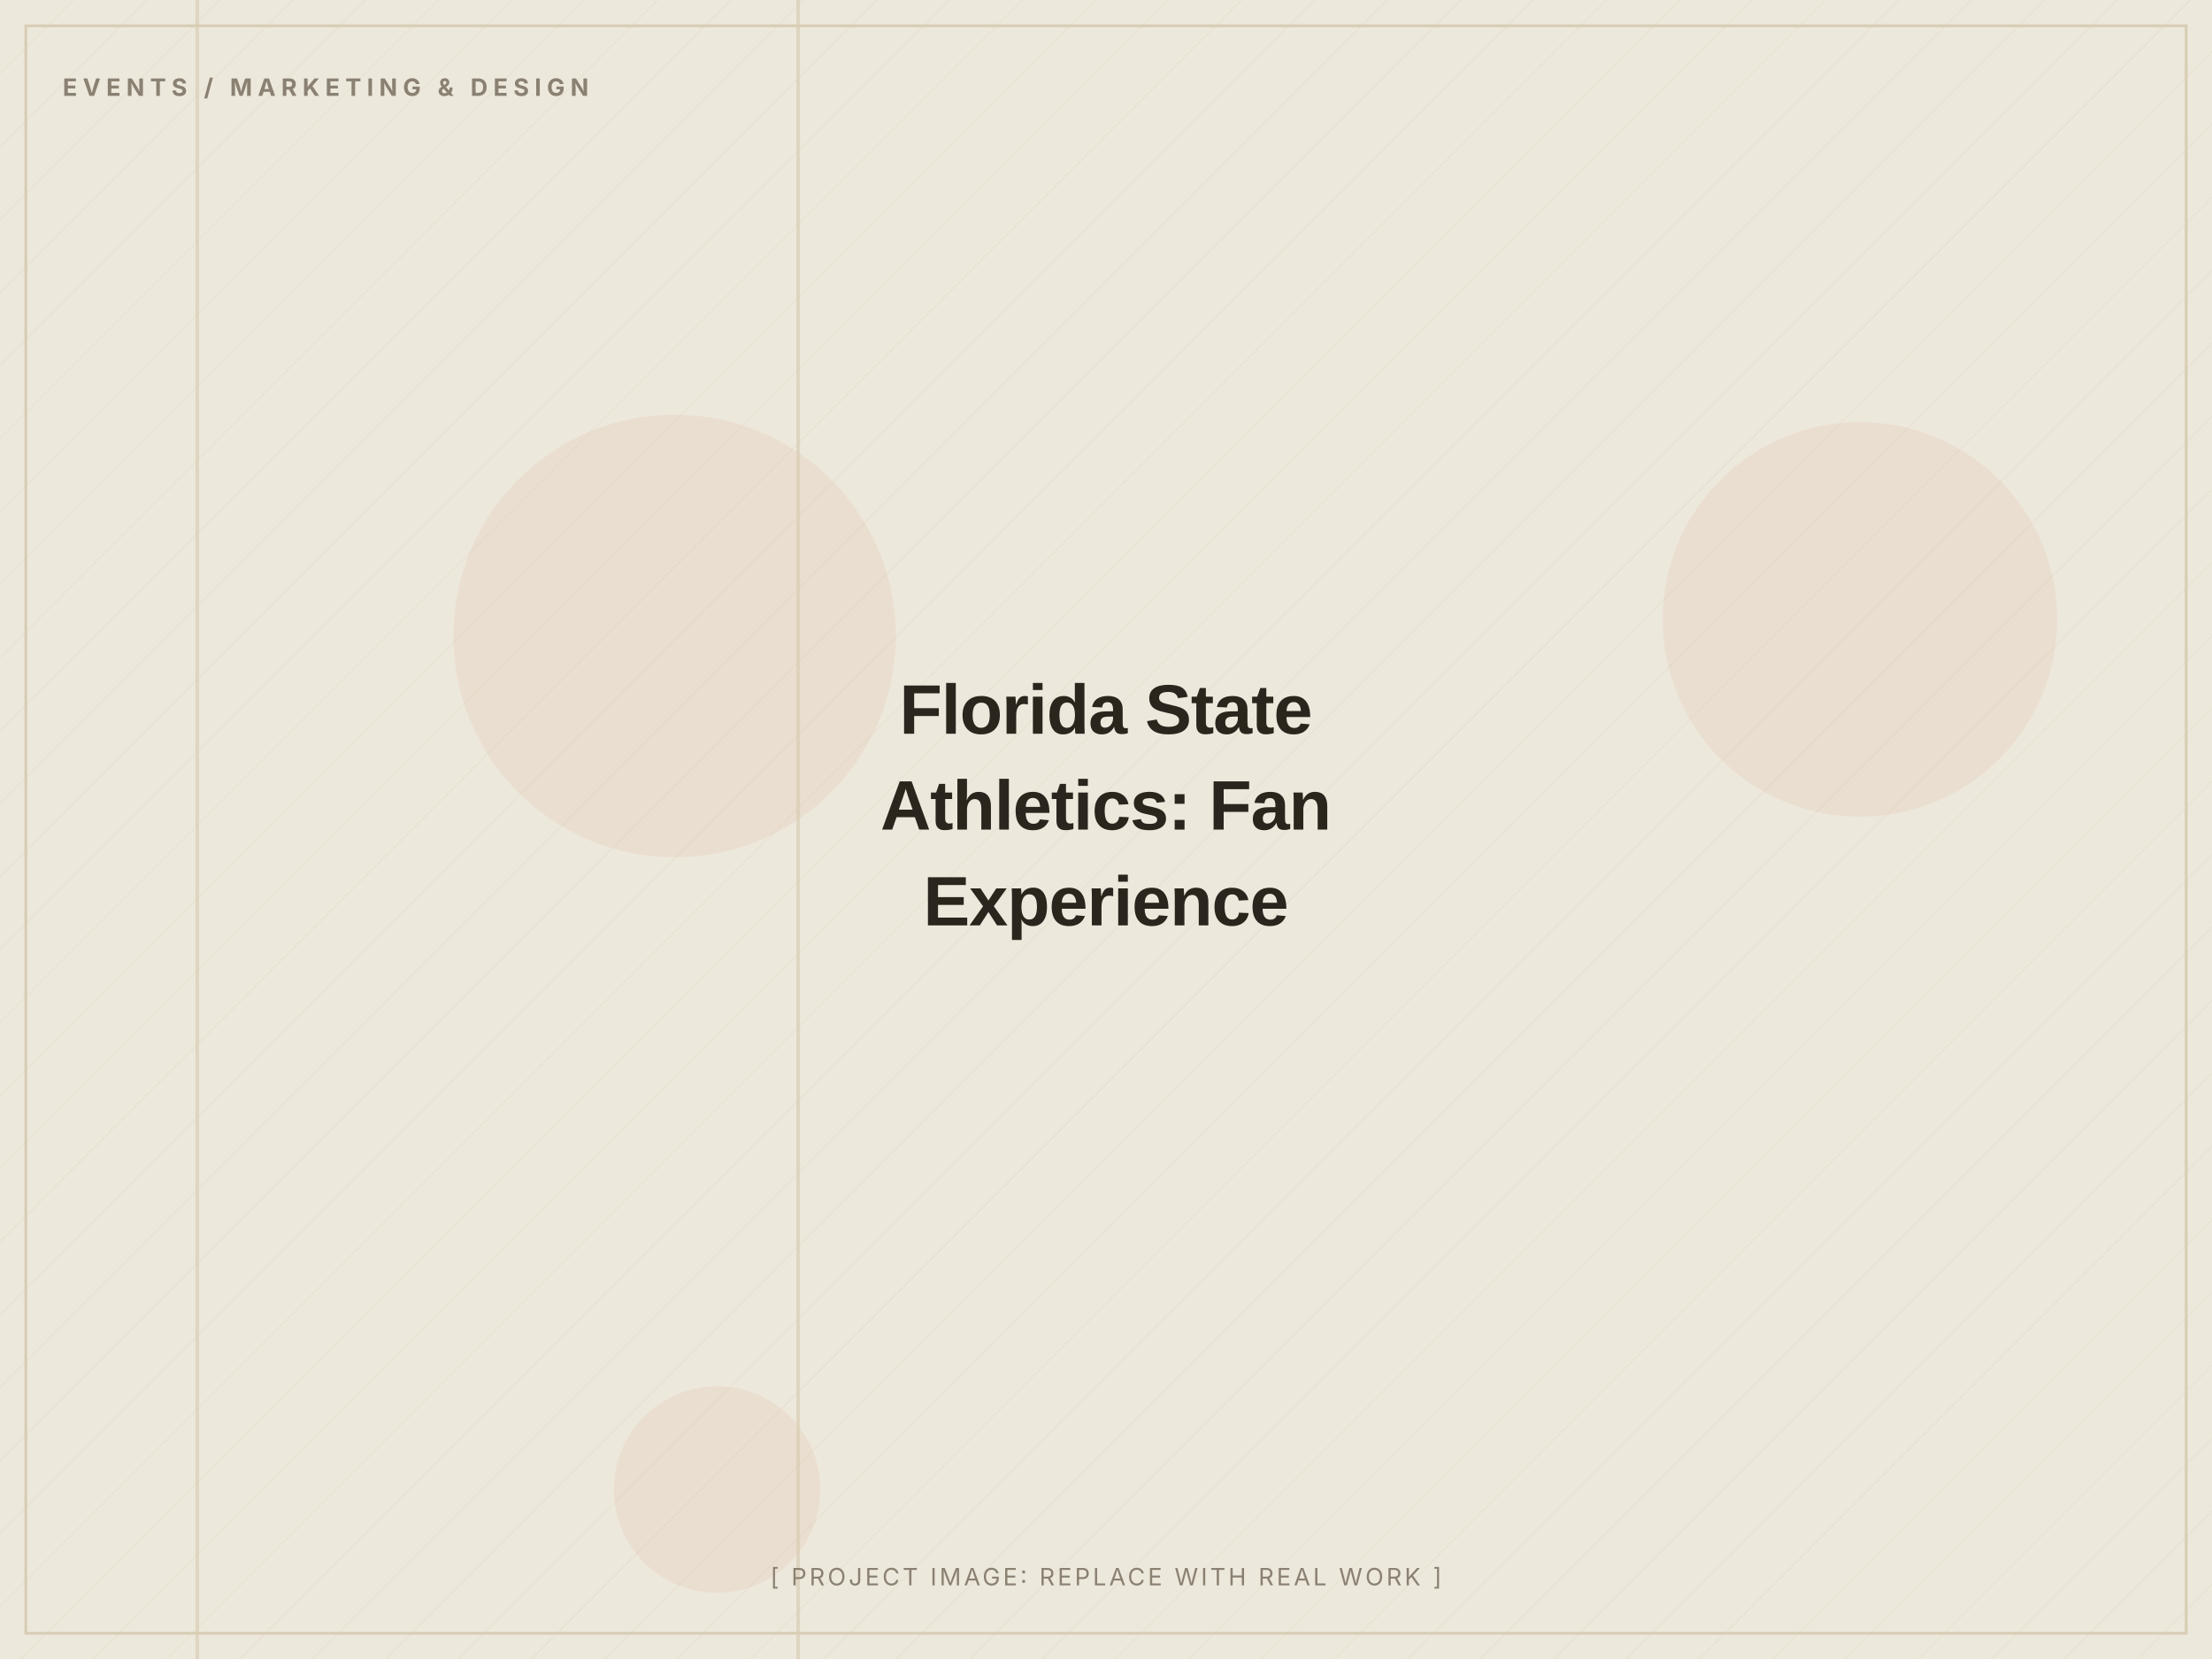
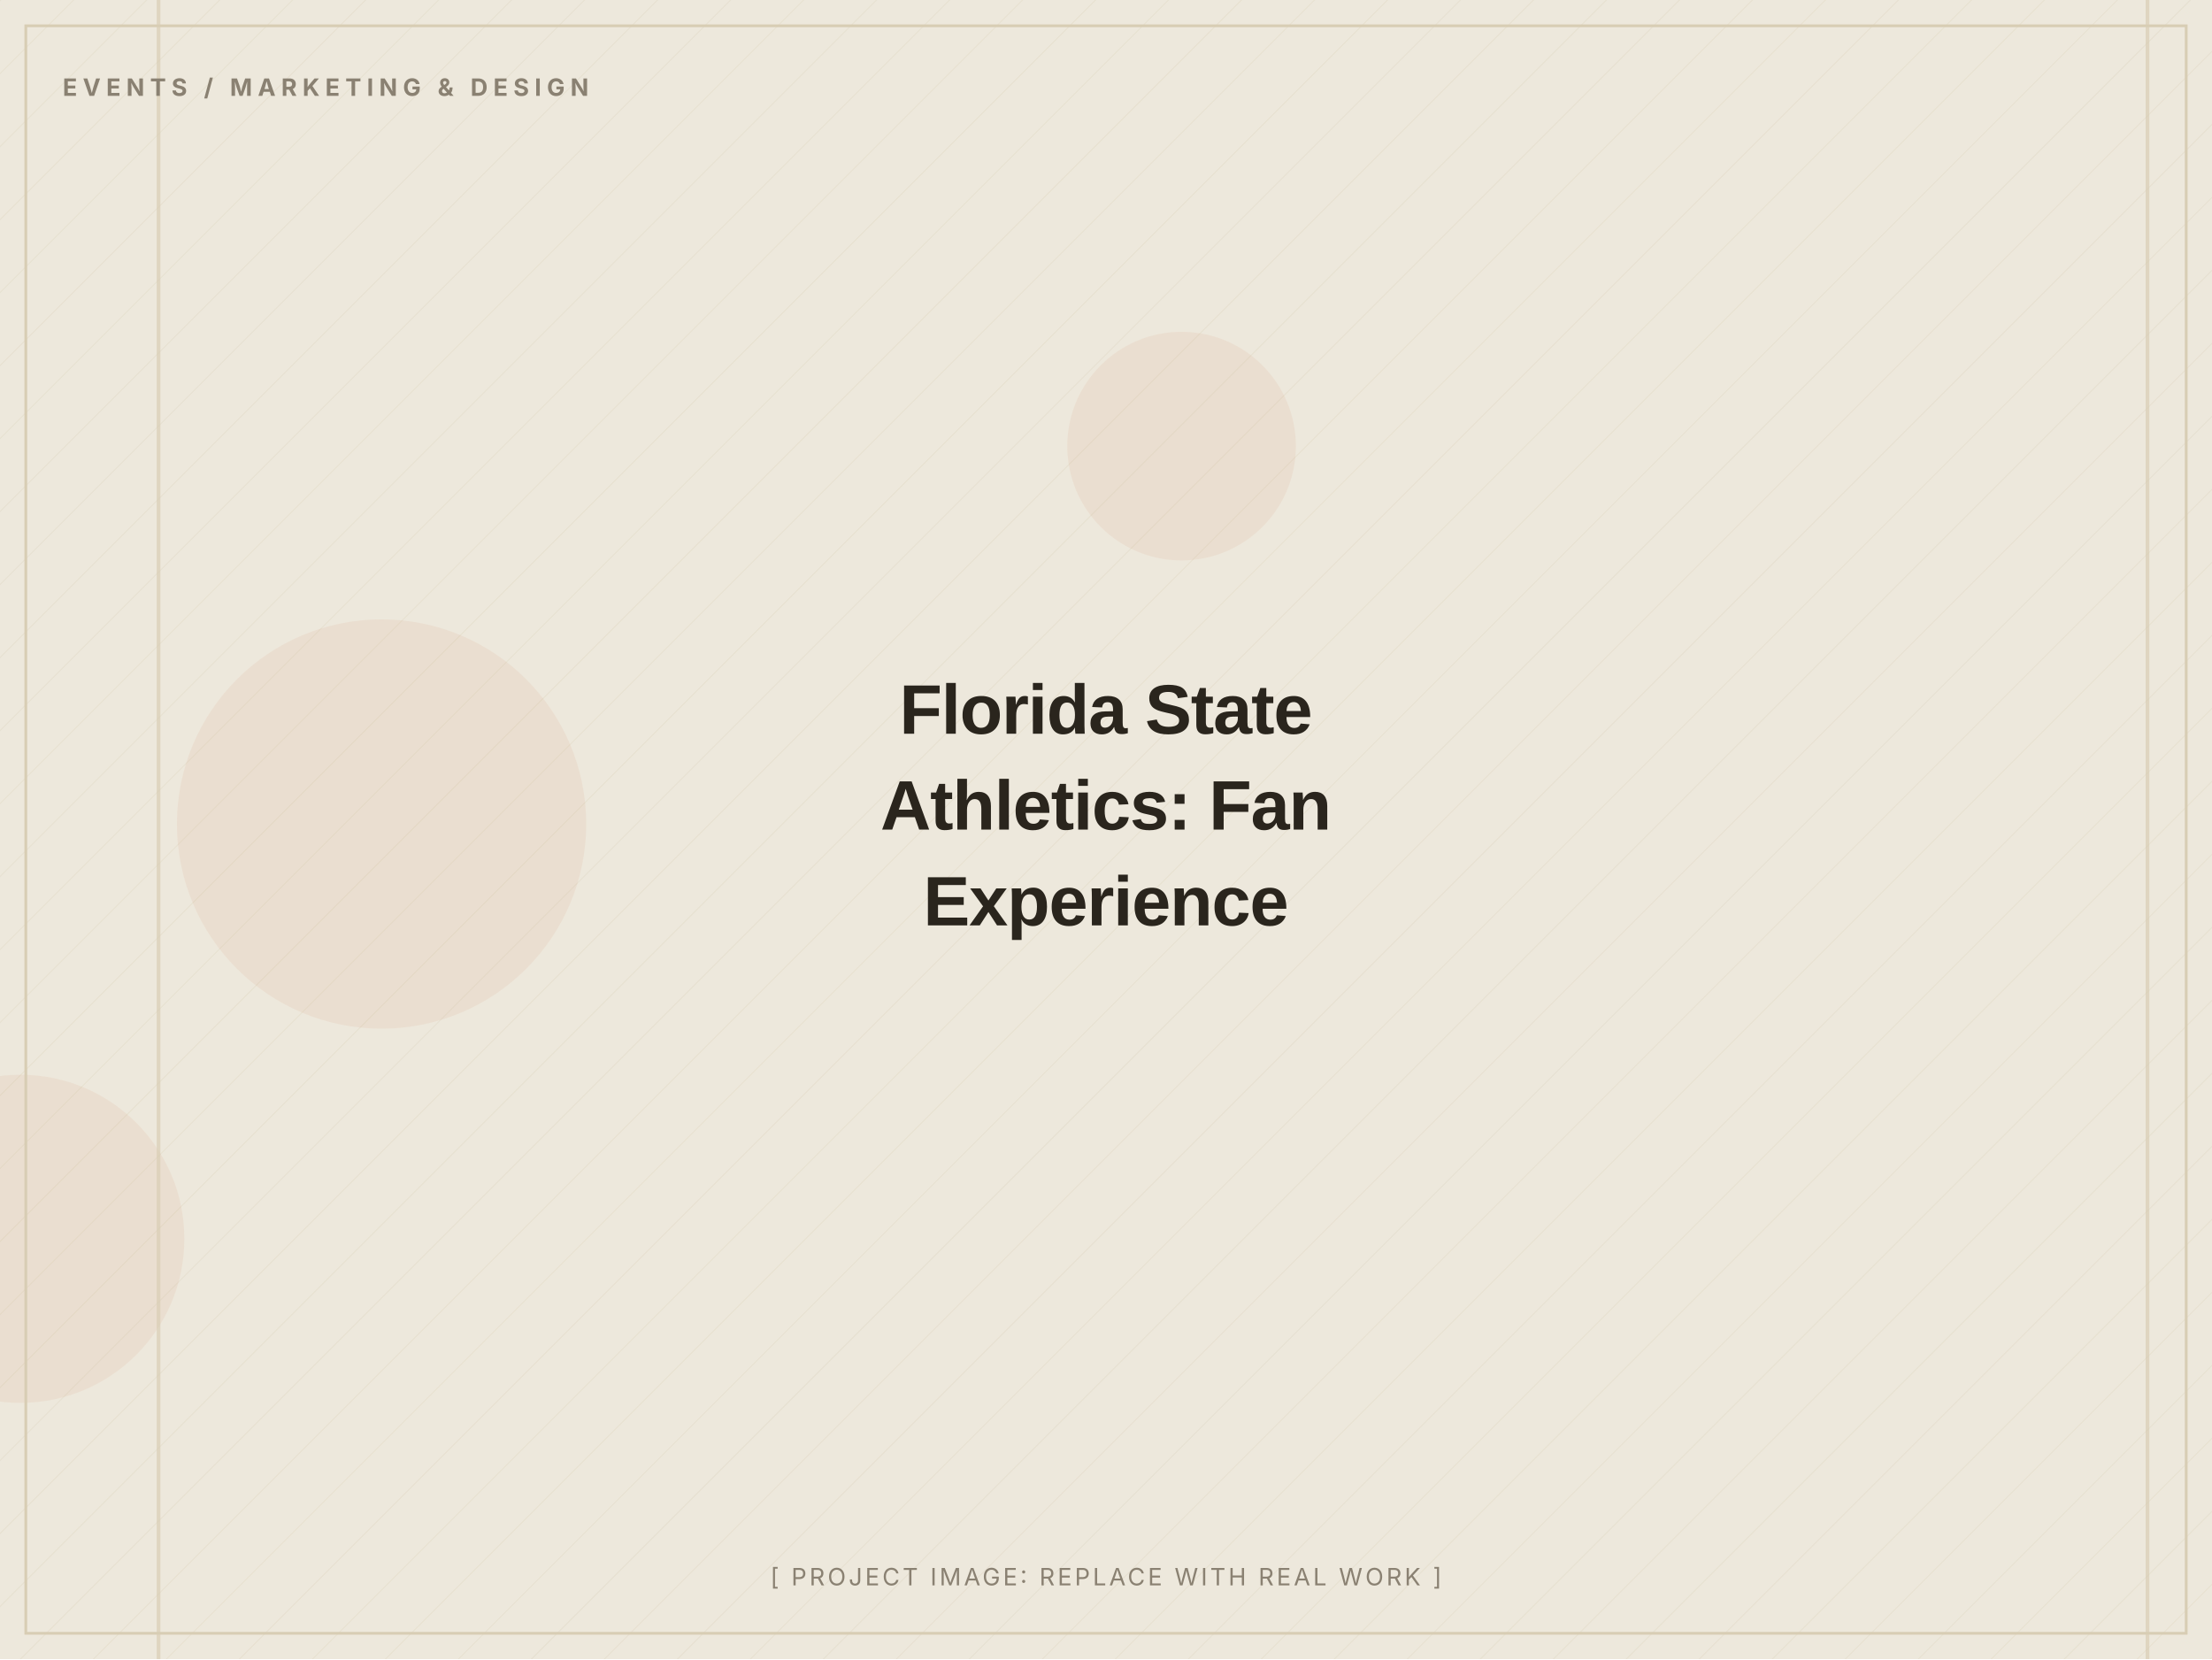
<svg xmlns="http://www.w3.org/2000/svg" width="1200" height="900" viewBox="0 0 1200 900" role="img" aria-label="Florida State Athletics: Fan Experience (placeholder image)">
  <defs>
    <pattern id="d" width="28" height="28" patternUnits="userSpaceOnUse" patternTransform="rotate(45)">
      <line x1="0" y1="0" x2="0" y2="28" stroke="#D8CDB4" stroke-width="1" opacity="0.5" />
    </pattern>
  </defs>
  <rect width="1200" height="900" fill="#EDE8DC" />
  <rect width="1200" height="900" fill="url(#d)" opacity="0.55" />
-   <circle cx="1009" cy="336" r="107" fill="#C2410C" opacity="0.06" />
-   <circle cx="366" cy="345" r="120" fill="#C2410C" opacity="0.06" />
-   <circle cx="389" cy="808" r="56" fill="#C2410C" opacity="0.06" />
-   <rect x="432" y="0" width="2" height="900" fill="#D8CDB4" opacity="0.7" />
-   <rect x="106" y="0" width="2" height="900" fill="#D8CDB4" opacity="0.7" />
+   <circle cx="641" cy="242" r="62" fill="#C2410C" opacity="0.06" />
+   <circle cx="207" cy="447" r="111" fill="#C2410C" opacity="0.06" />
+   <circle cx="11" cy="672" r="89" fill="#C2410C" opacity="0.06" />
+   <rect x="1164" y="0" width="2" height="900" fill="#D8CDB4" opacity="0.7" />
+   <rect x="85" y="0" width="2" height="900" fill="#D8CDB4" opacity="0.7" />
  <rect x="14" y="14" width="1172" height="872" fill="none" stroke="#D8CDB4" stroke-width="1.5" />
  <text x="34" y="52" font-family="Inter, Arial, sans-serif" font-weight="700" font-size="13" letter-spacing="3" fill="#8A8172">EVENTS / MARKETING &amp; DESIGN</text>
  <text x="600.0" y="398.0" text-anchor="middle" font-family="Archivo, Arial, sans-serif" font-weight="800" font-size="38" letter-spacing="-0.5" fill="#2A251D">Florida State</text>
  <text x="600.0" y="450.0" text-anchor="middle" font-family="Archivo, Arial, sans-serif" font-weight="800" font-size="38" letter-spacing="-0.5" fill="#2A251D">Athletics: Fan</text>
  <text x="600.0" y="502.0" text-anchor="middle" font-family="Archivo, Arial, sans-serif" font-weight="800" font-size="38" letter-spacing="-0.5" fill="#2A251D">Experience</text>
  <text x="600.0" y="860" text-anchor="middle" font-family="Inter, Arial, sans-serif" font-size="13" letter-spacing="1.5" fill="#8A8172">[ PROJECT IMAGE: REPLACE WITH REAL WORK ]</text>
</svg>
